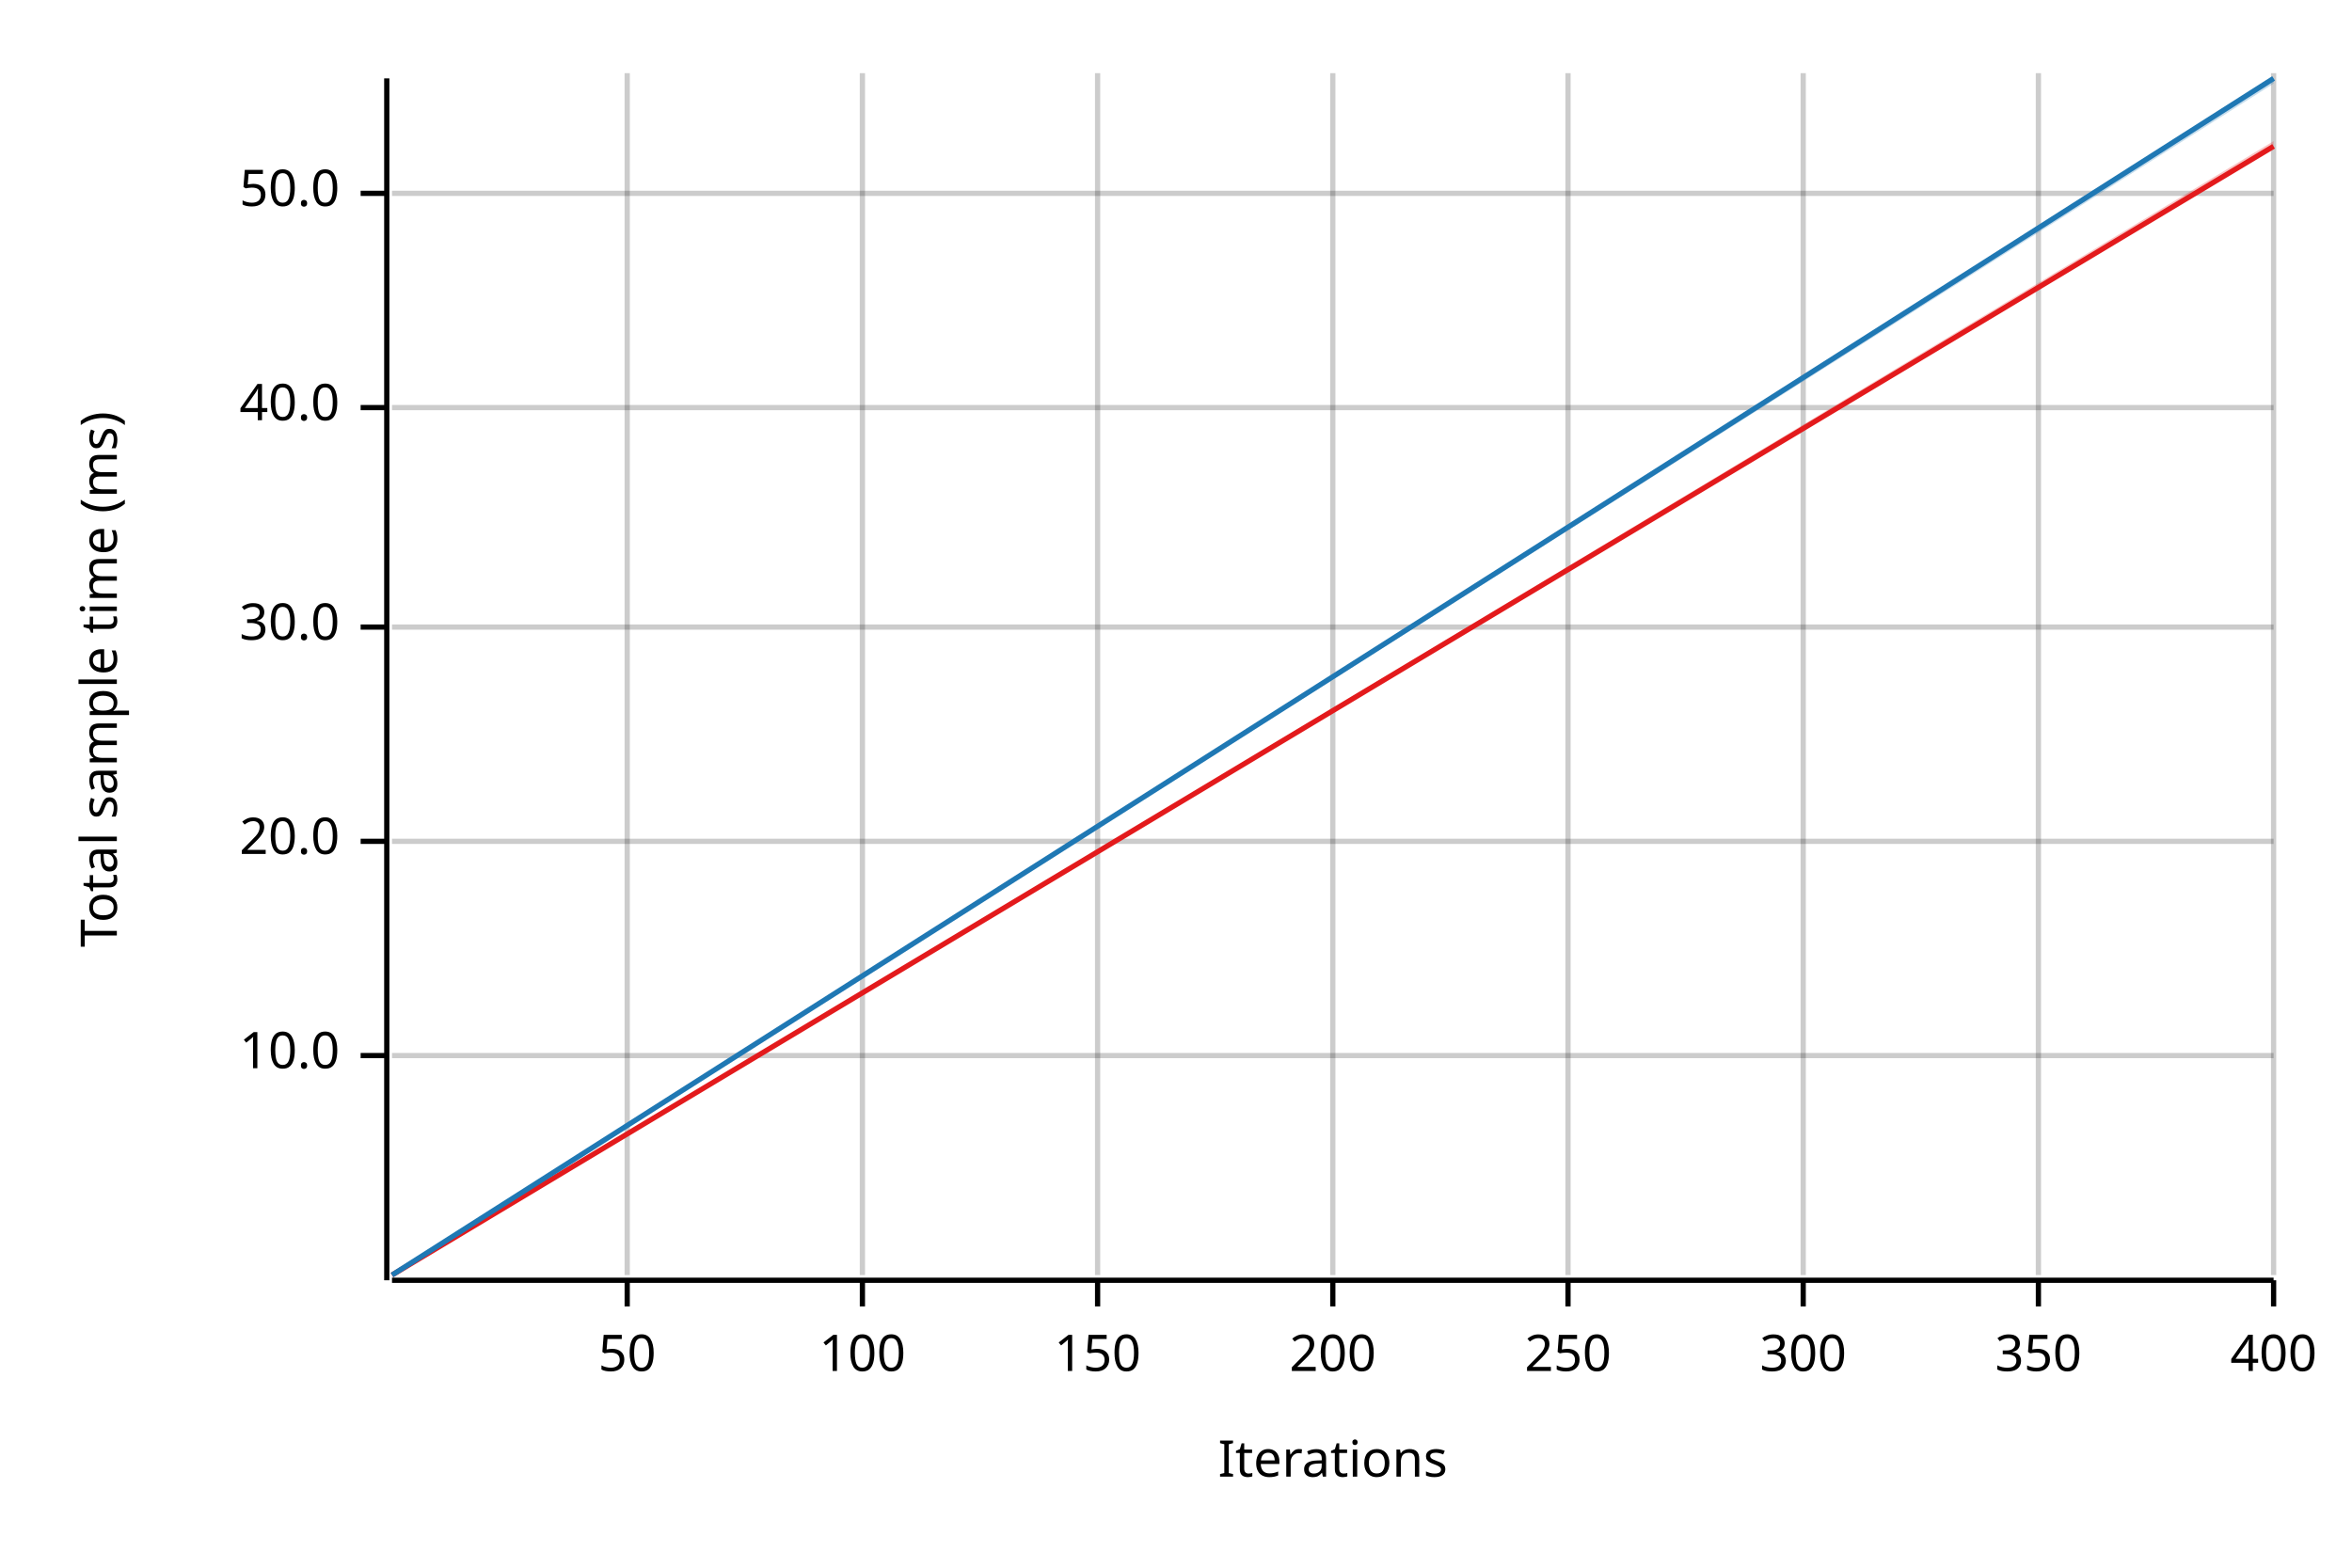
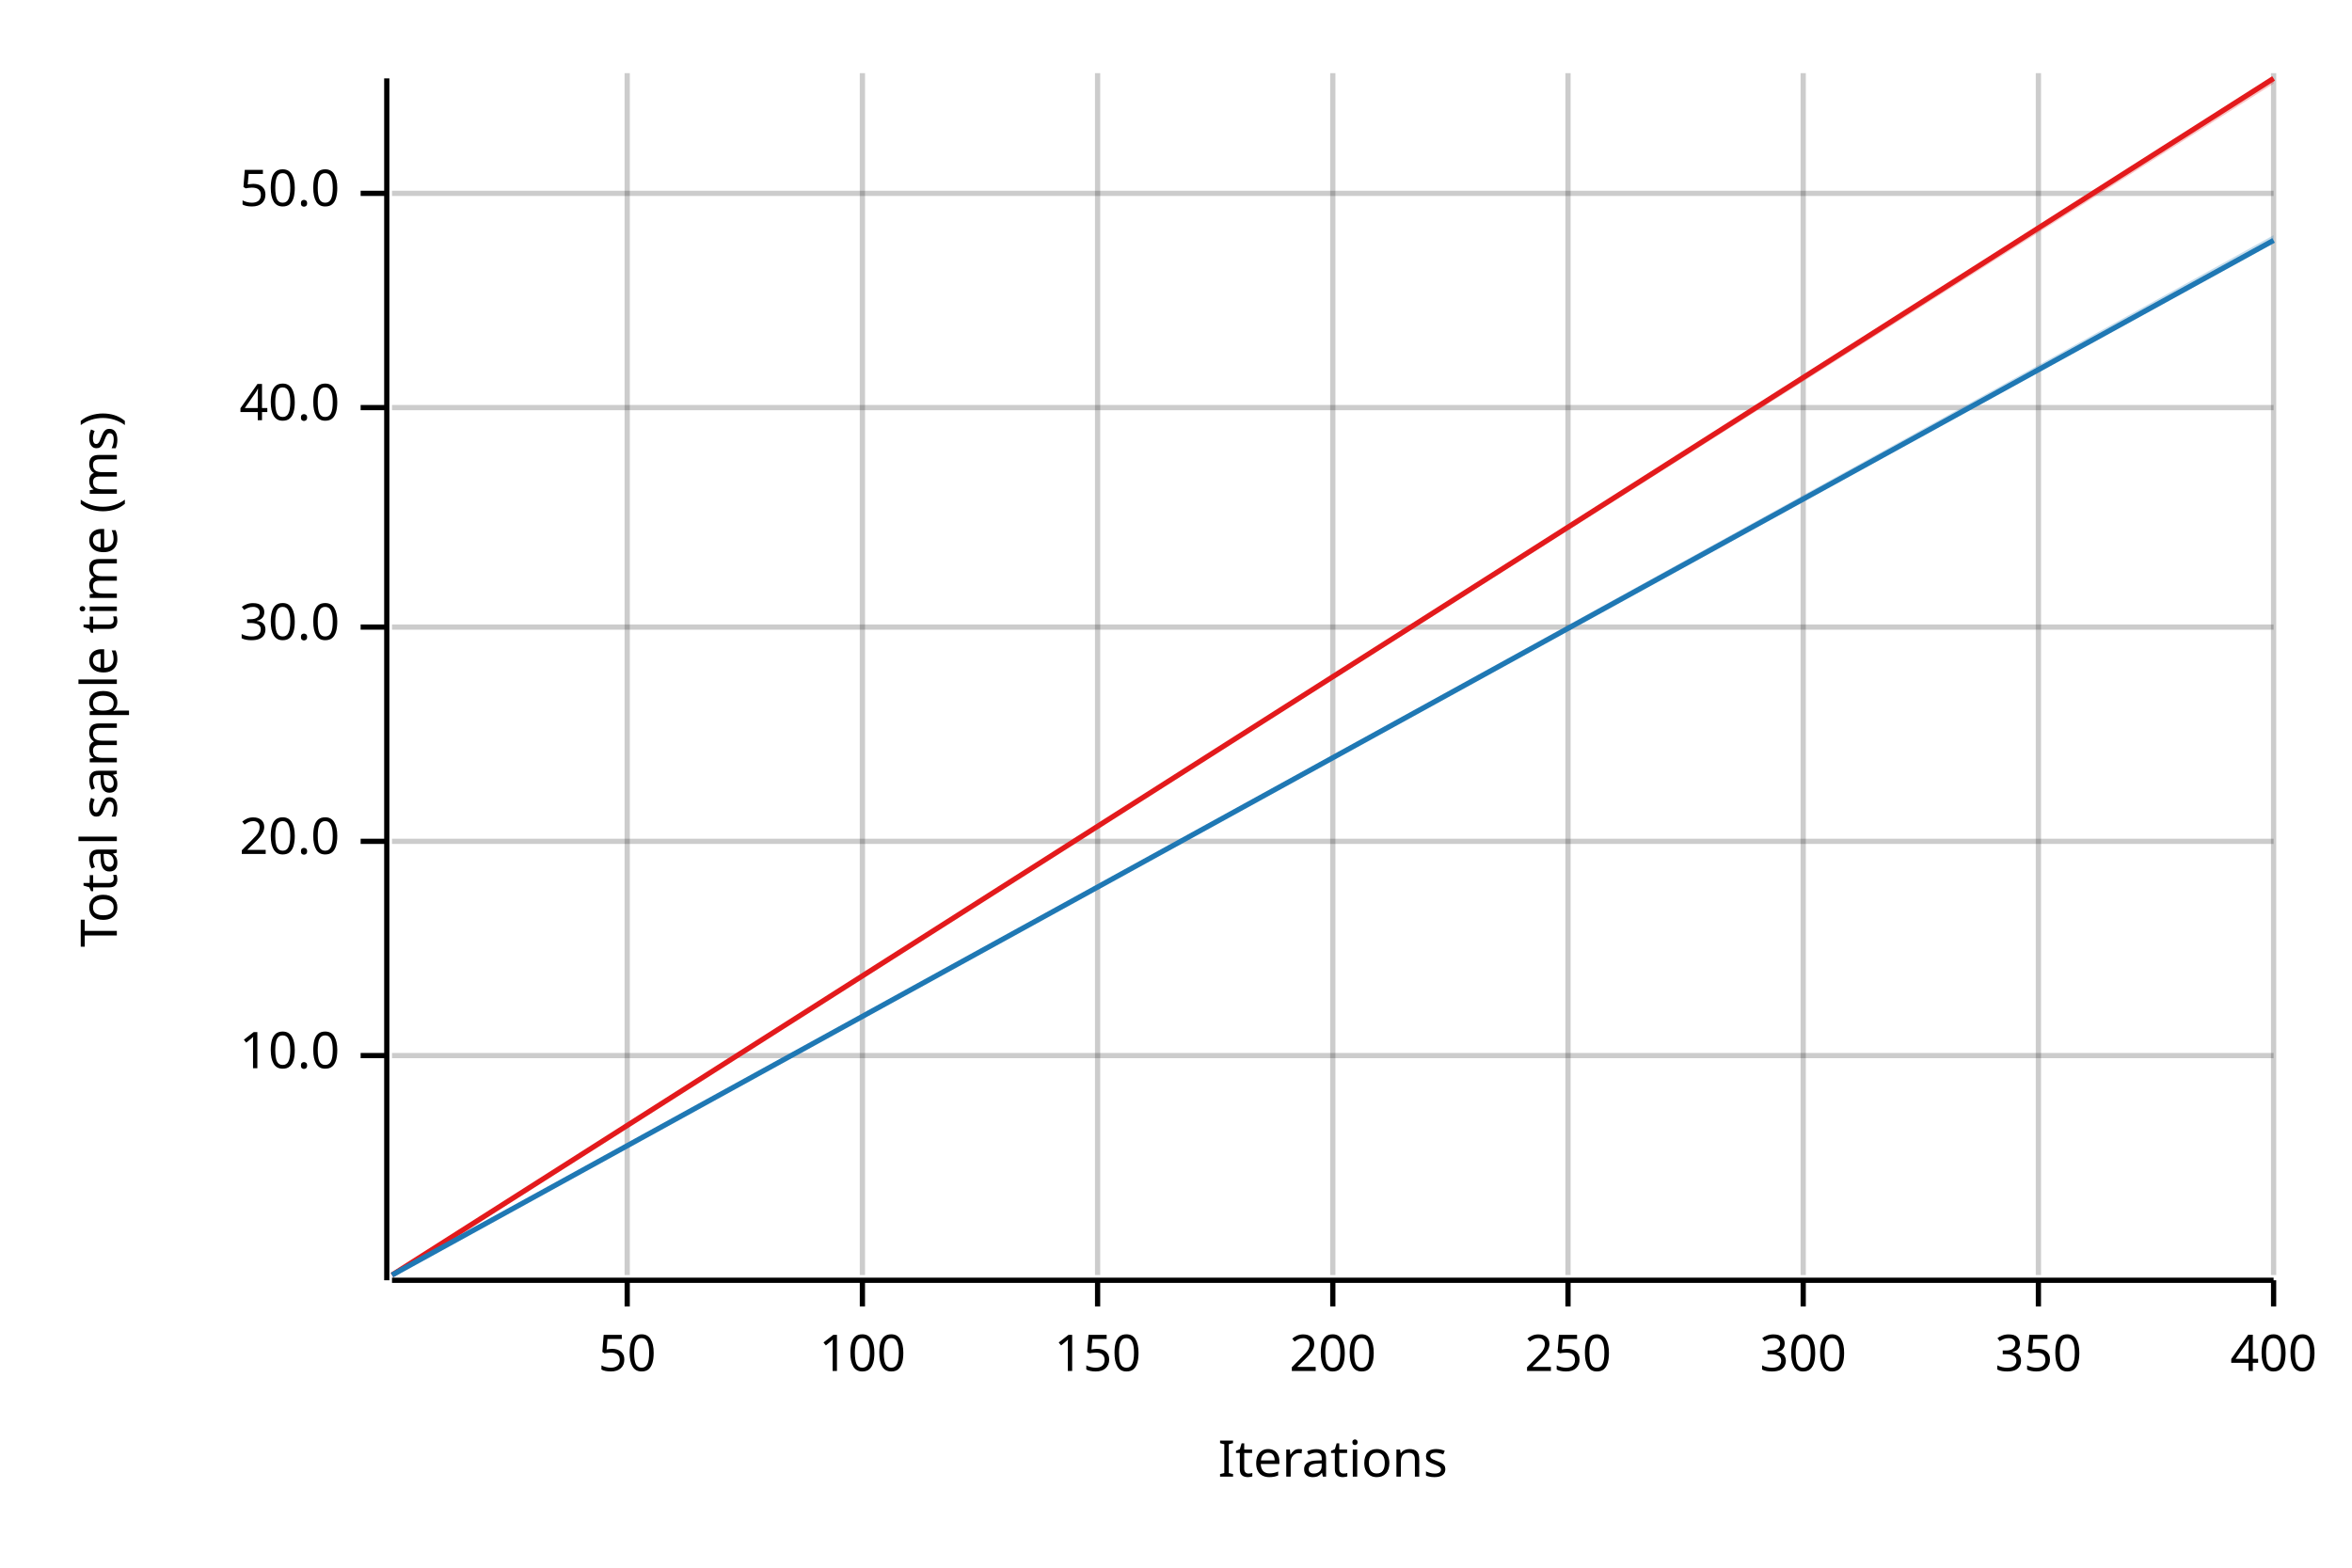
<svg xmlns="http://www.w3.org/2000/svg" width="450" height="300" viewBox="0 0 450 300">
  <text x="15" y="130" dy="0.76em" text-anchor="middle" font-family="sans-serif" font-size="9.677" opacity="1" fill="#000000" transform="rotate(270, 15, 130)">
Total sample time (ms)
</text>
  <text x="255" y="285" dy="-0.5ex" text-anchor="middle" font-family="sans-serif" font-size="9.677" opacity="1" fill="#000000">
Iterations
</text>
  <line opacity="0.2" stroke="#000000" stroke-width="1" x1="120" y1="244" x2="120" y2="14" />
  <line opacity="0.2" stroke="#000000" stroke-width="1" x1="165" y1="244" x2="165" y2="14" />
  <line opacity="0.2" stroke="#000000" stroke-width="1" x1="210" y1="244" x2="210" y2="14" />
  <line opacity="0.2" stroke="#000000" stroke-width="1" x1="255" y1="244" x2="255" y2="14" />
  <line opacity="0.2" stroke="#000000" stroke-width="1" x1="300" y1="244" x2="300" y2="14" />
  <line opacity="0.2" stroke="#000000" stroke-width="1" x1="345" y1="244" x2="345" y2="14" />
  <line opacity="0.2" stroke="#000000" stroke-width="1" x1="390" y1="244" x2="390" y2="14" />
  <line opacity="0.2" stroke="#000000" stroke-width="1" x1="435" y1="244" x2="435" y2="14" />
  <line opacity="0.2" stroke="#000000" stroke-width="1" x1="75" y1="202" x2="435" y2="202" />
  <line opacity="0.2" stroke="#000000" stroke-width="1" x1="75" y1="161" x2="435" y2="161" />
  <line opacity="0.2" stroke="#000000" stroke-width="1" x1="75" y1="120" x2="435" y2="120" />
  <line opacity="0.2" stroke="#000000" stroke-width="1" x1="75" y1="78" x2="435" y2="78" />
  <line opacity="0.2" stroke="#000000" stroke-width="1" x1="75" y1="37" x2="435" y2="37" />
  <polyline fill="none" opacity="1" stroke="#000000" stroke-width="1" points="74,15 74,245 " />
  <text x="65" y="202" dy="0.5ex" text-anchor="end" font-family="sans-serif" font-size="9.677" opacity="1" fill="#000000">
10.0
</text>
  <polyline fill="none" opacity="1" stroke="#000000" stroke-width="1" points="69,202 74,202 " />
  <text x="65" y="161" dy="0.5ex" text-anchor="end" font-family="sans-serif" font-size="9.677" opacity="1" fill="#000000">
20.0
</text>
  <polyline fill="none" opacity="1" stroke="#000000" stroke-width="1" points="69,161 74,161 " />
  <text x="65" y="120" dy="0.5ex" text-anchor="end" font-family="sans-serif" font-size="9.677" opacity="1" fill="#000000">
30.0
</text>
  <polyline fill="none" opacity="1" stroke="#000000" stroke-width="1" points="69,120 74,120 " />
  <text x="65" y="78" dy="0.5ex" text-anchor="end" font-family="sans-serif" font-size="9.677" opacity="1" fill="#000000">
40.0
</text>
  <polyline fill="none" opacity="1" stroke="#000000" stroke-width="1" points="69,78 74,78 " />
  <text x="65" y="37" dy="0.5ex" text-anchor="end" font-family="sans-serif" font-size="9.677" opacity="1" fill="#000000">
50.0
</text>
  <polyline fill="none" opacity="1" stroke="#000000" stroke-width="1" points="69,37 74,37 " />
  <polyline fill="none" opacity="1" stroke="#000000" stroke-width="1" points="75,245 435,245 " />
  <text x="120" y="255" dy="0.76em" text-anchor="middle" font-family="sans-serif" font-size="9.677" opacity="1" fill="#000000">
50
</text>
  <polyline fill="none" opacity="1" stroke="#000000" stroke-width="1" points="120,245 120,250 " />
  <text x="165" y="255" dy="0.76em" text-anchor="middle" font-family="sans-serif" font-size="9.677" opacity="1" fill="#000000">
100
</text>
  <polyline fill="none" opacity="1" stroke="#000000" stroke-width="1" points="165,245 165,250 " />
  <text x="210" y="255" dy="0.76em" text-anchor="middle" font-family="sans-serif" font-size="9.677" opacity="1" fill="#000000">
150
</text>
  <polyline fill="none" opacity="1" stroke="#000000" stroke-width="1" points="210,245 210,250 " />
  <text x="255" y="255" dy="0.76em" text-anchor="middle" font-family="sans-serif" font-size="9.677" opacity="1" fill="#000000">
200
</text>
  <polyline fill="none" opacity="1" stroke="#000000" stroke-width="1" points="255,245 255,250 " />
  <text x="300" y="255" dy="0.76em" text-anchor="middle" font-family="sans-serif" font-size="9.677" opacity="1" fill="#000000">
250
</text>
  <polyline fill="none" opacity="1" stroke="#000000" stroke-width="1" points="300,245 300,250 " />
  <text x="345" y="255" dy="0.76em" text-anchor="middle" font-family="sans-serif" font-size="9.677" opacity="1" fill="#000000">
300
</text>
  <polyline fill="none" opacity="1" stroke="#000000" stroke-width="1" points="345,245 345,250 " />
  <text x="390" y="255" dy="0.76em" text-anchor="middle" font-family="sans-serif" font-size="9.677" opacity="1" fill="#000000">
350
</text>
  <polyline fill="none" opacity="1" stroke="#000000" stroke-width="1" points="390,245 390,250 " />
  <text x="435" y="255" dy="0.76em" text-anchor="middle" font-family="sans-serif" font-size="9.677" opacity="1" fill="#000000">
400
</text>
  <polyline fill="none" opacity="1" stroke="#000000" stroke-width="1" points="435,245 435,250 " />
-   <polyline fill="none" opacity="1" stroke="#E31A1C" stroke-width="1" points="75,244 435,28 " />
-   <polygon opacity="0.25" fill="#E31A1C" points="75,244 435,28 435,27 " />
-   <polyline fill="none" opacity="1" stroke="#1F78B4" stroke-width="1" points="75,244 435,15 " />
-   <polygon opacity="0.25" fill="#1F78B4" points="75,244 435,16 435,15 " />
+   <polyline fill="none" opacity="1" stroke="#E31A1C" stroke-width="1" points="75,244 435,15 " />
+   <polygon opacity="0.25" fill="#E31A1C" points="75,244 435,16 435,15 " />
+   <polyline fill="none" opacity="1" stroke="#1F78B4" stroke-width="1" points="75,244 435,46 " />
+   <polygon opacity="0.25" fill="#1F78B4" points="75,244 435,46 435,45 " />
</svg>
